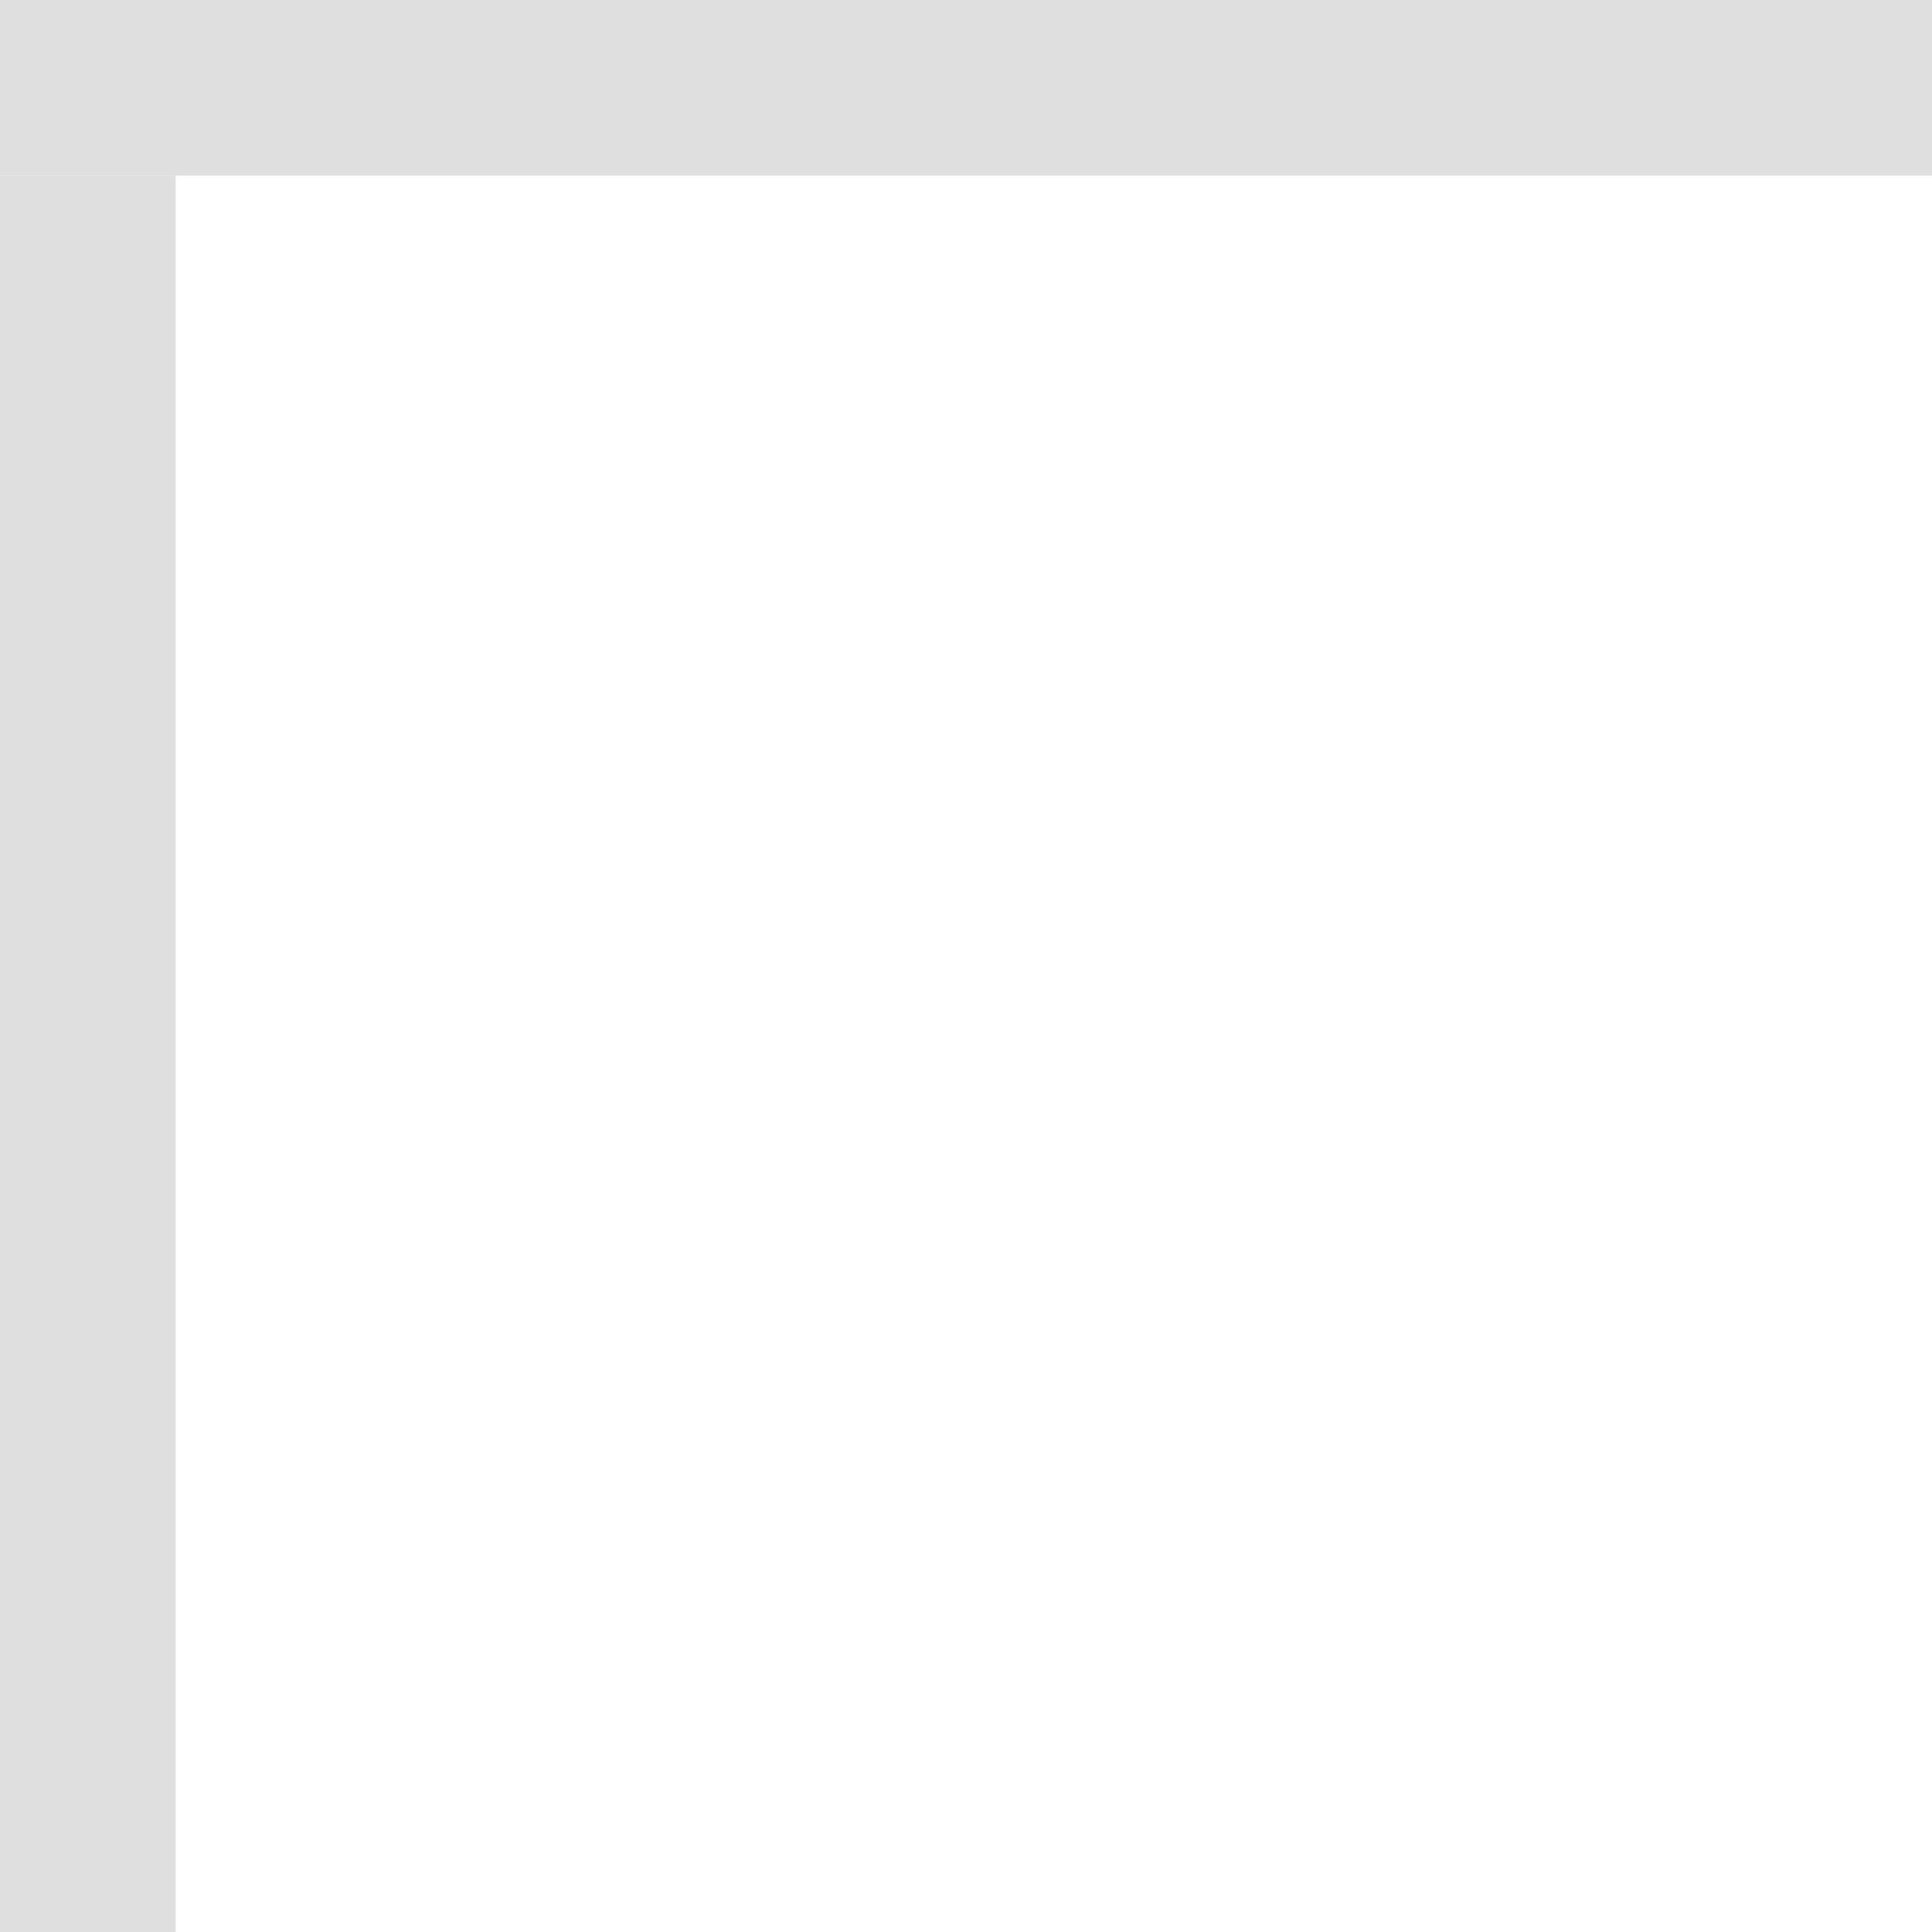
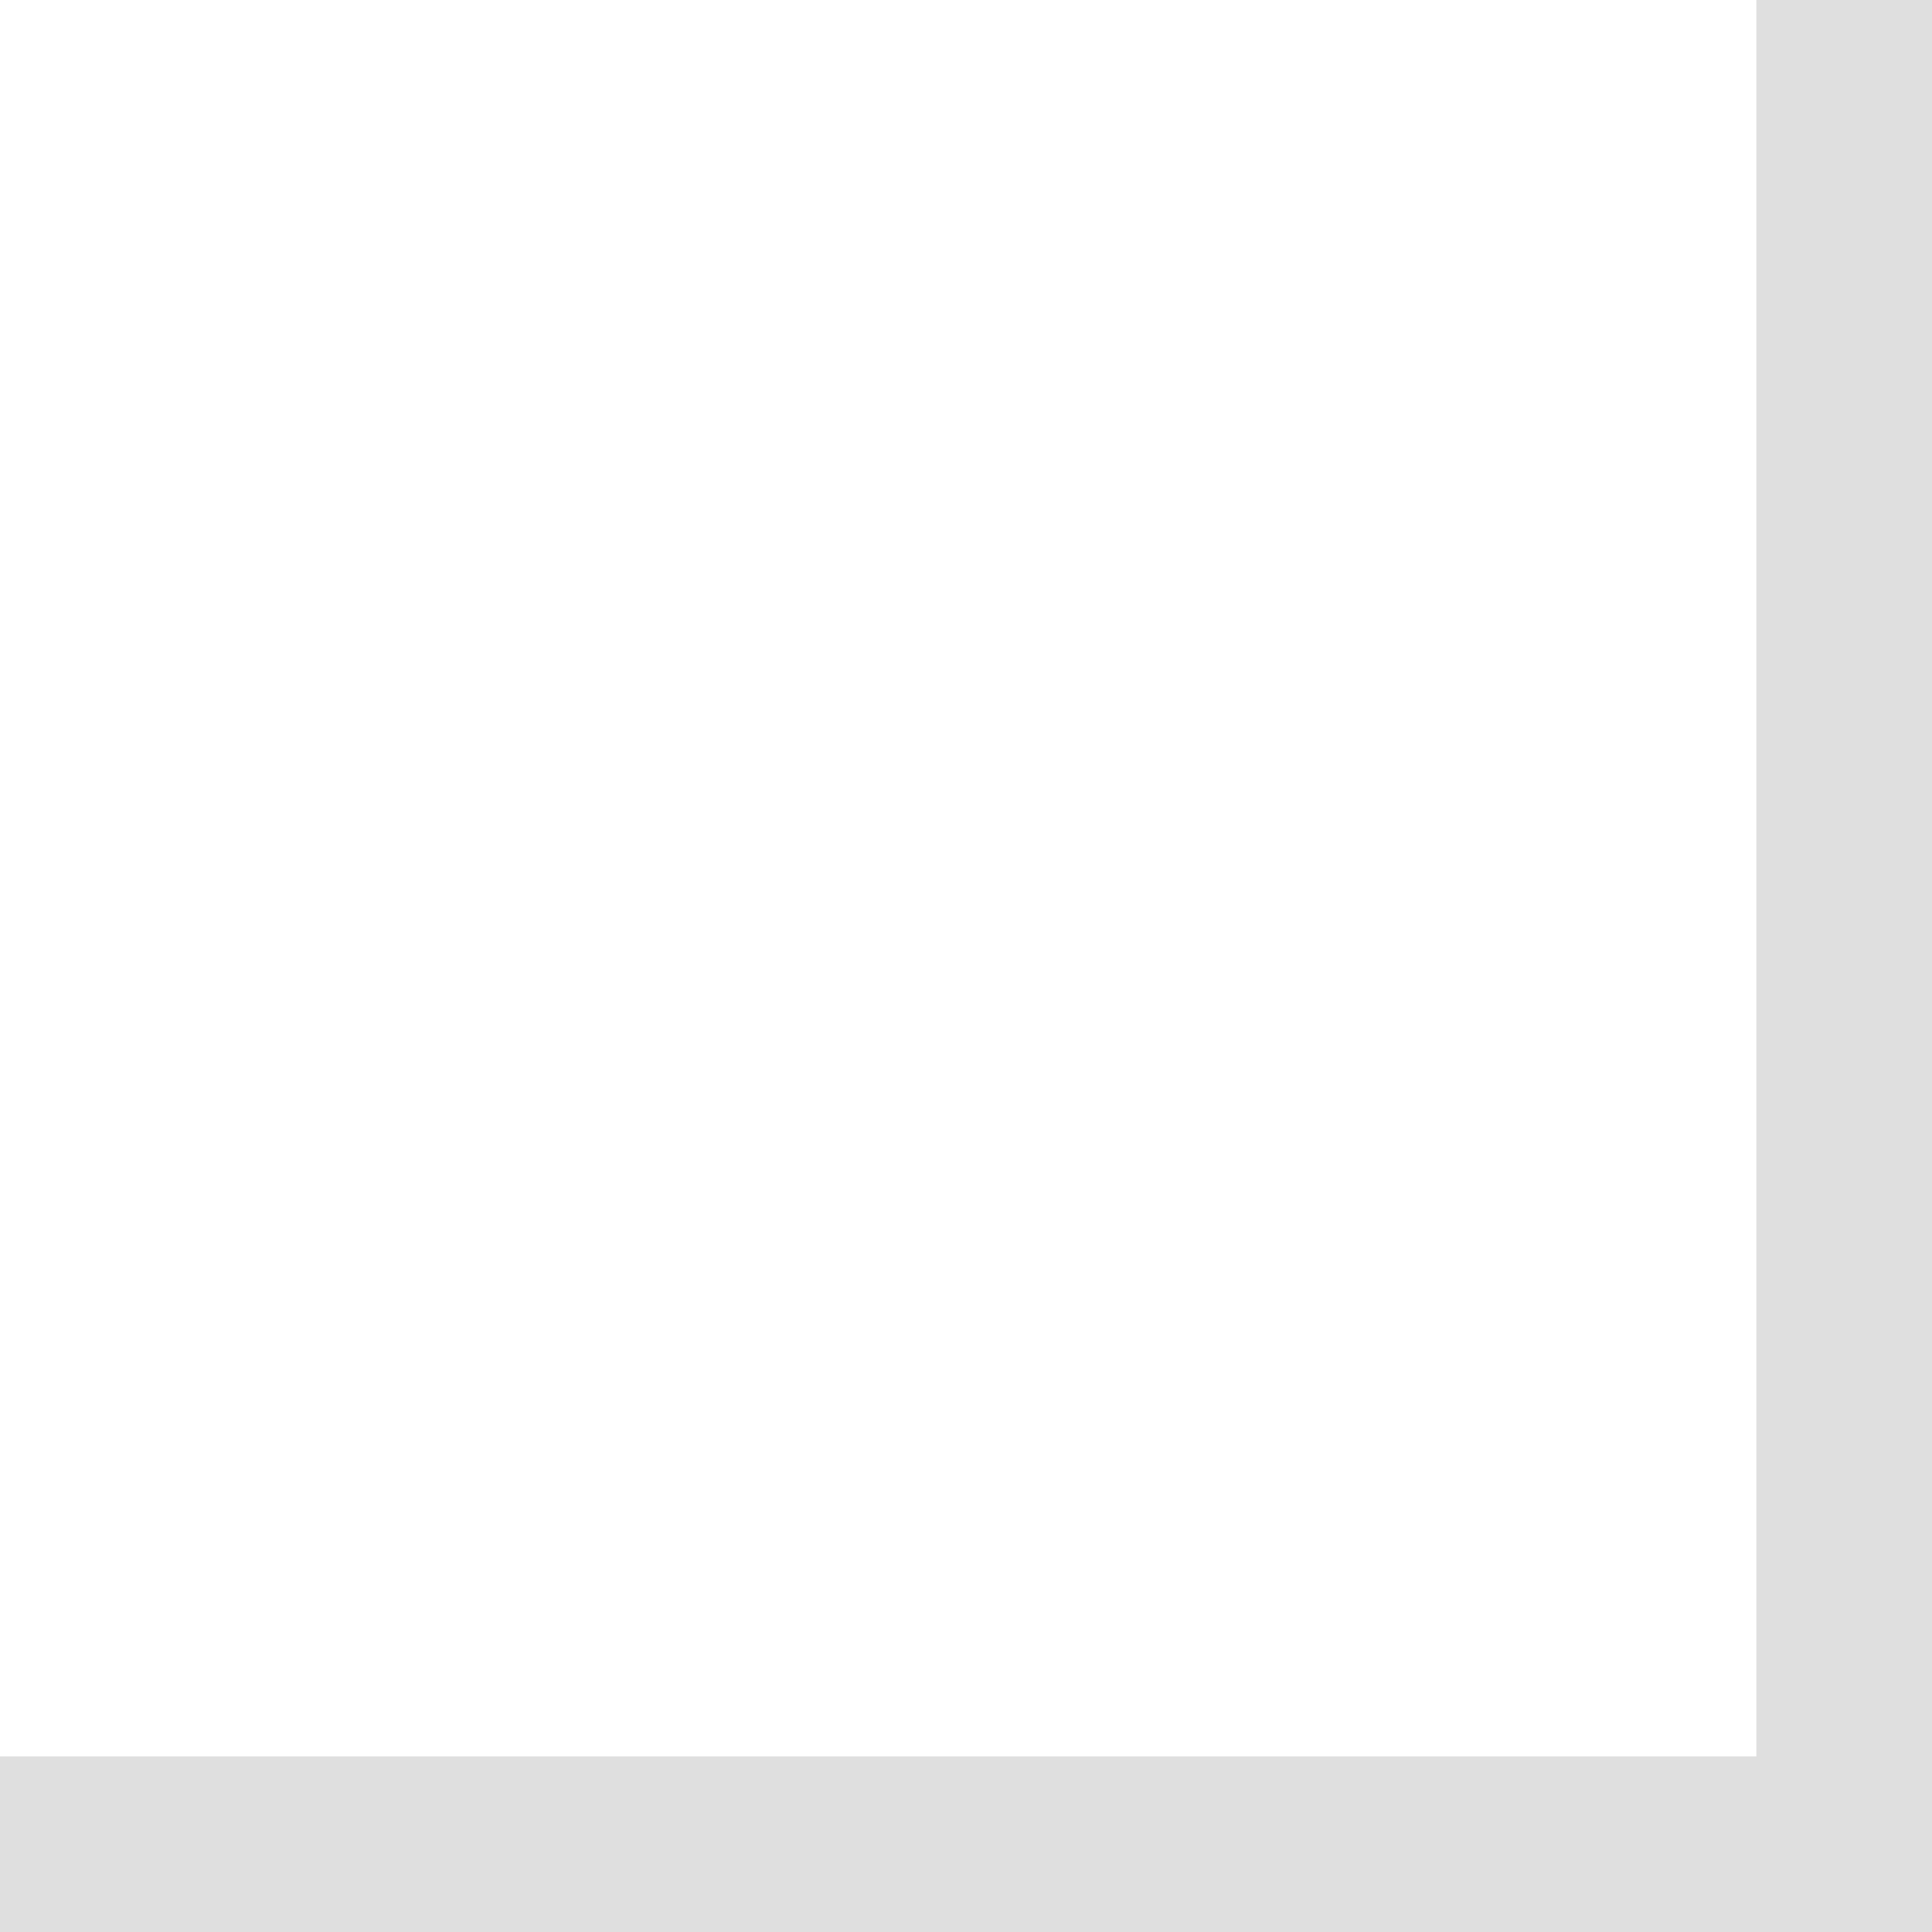
<svg xmlns="http://www.w3.org/2000/svg" viewBox="0 0 11 11">
-   <g fill="#000" opacity="0.125">
-     <rect x="0" y="1" width="1" height="10" />
-     <rect x="0" y="0" width="11" height="1" />
-   </g>
+   <polygon points="11,11 11,0 10,0 10,10 0,10 0,11" fill="#000" opacity="0.125" />
</svg>
